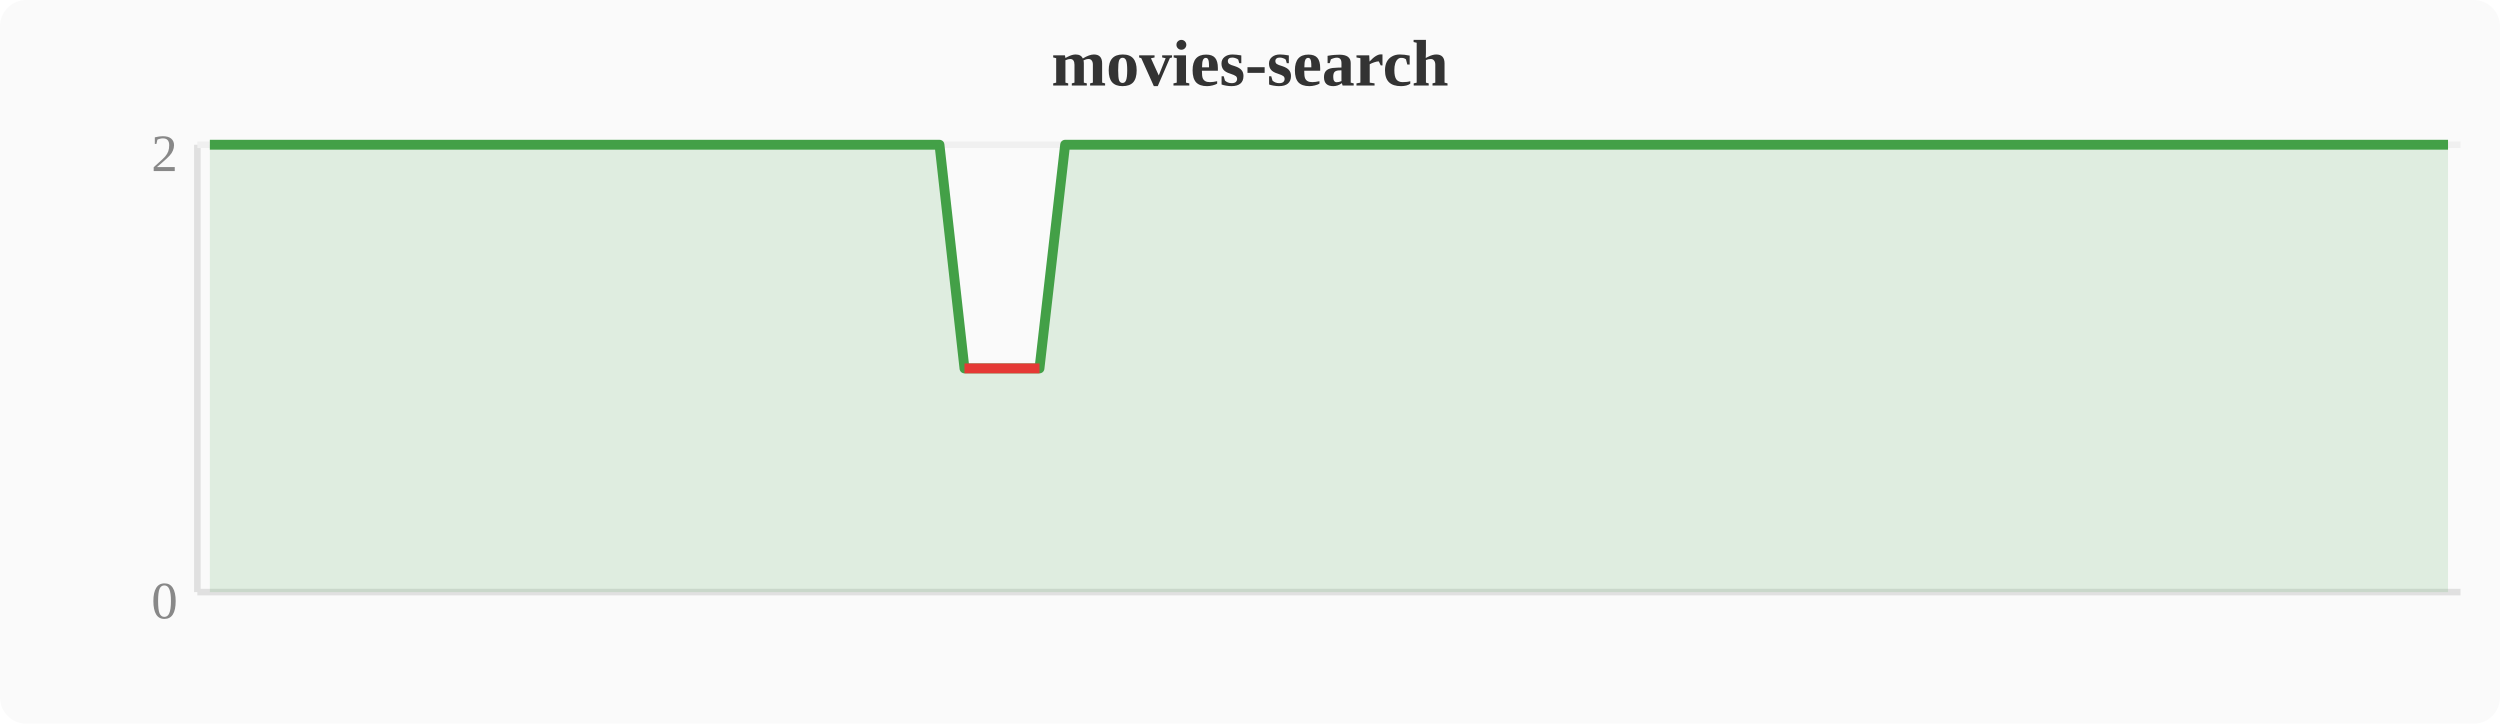
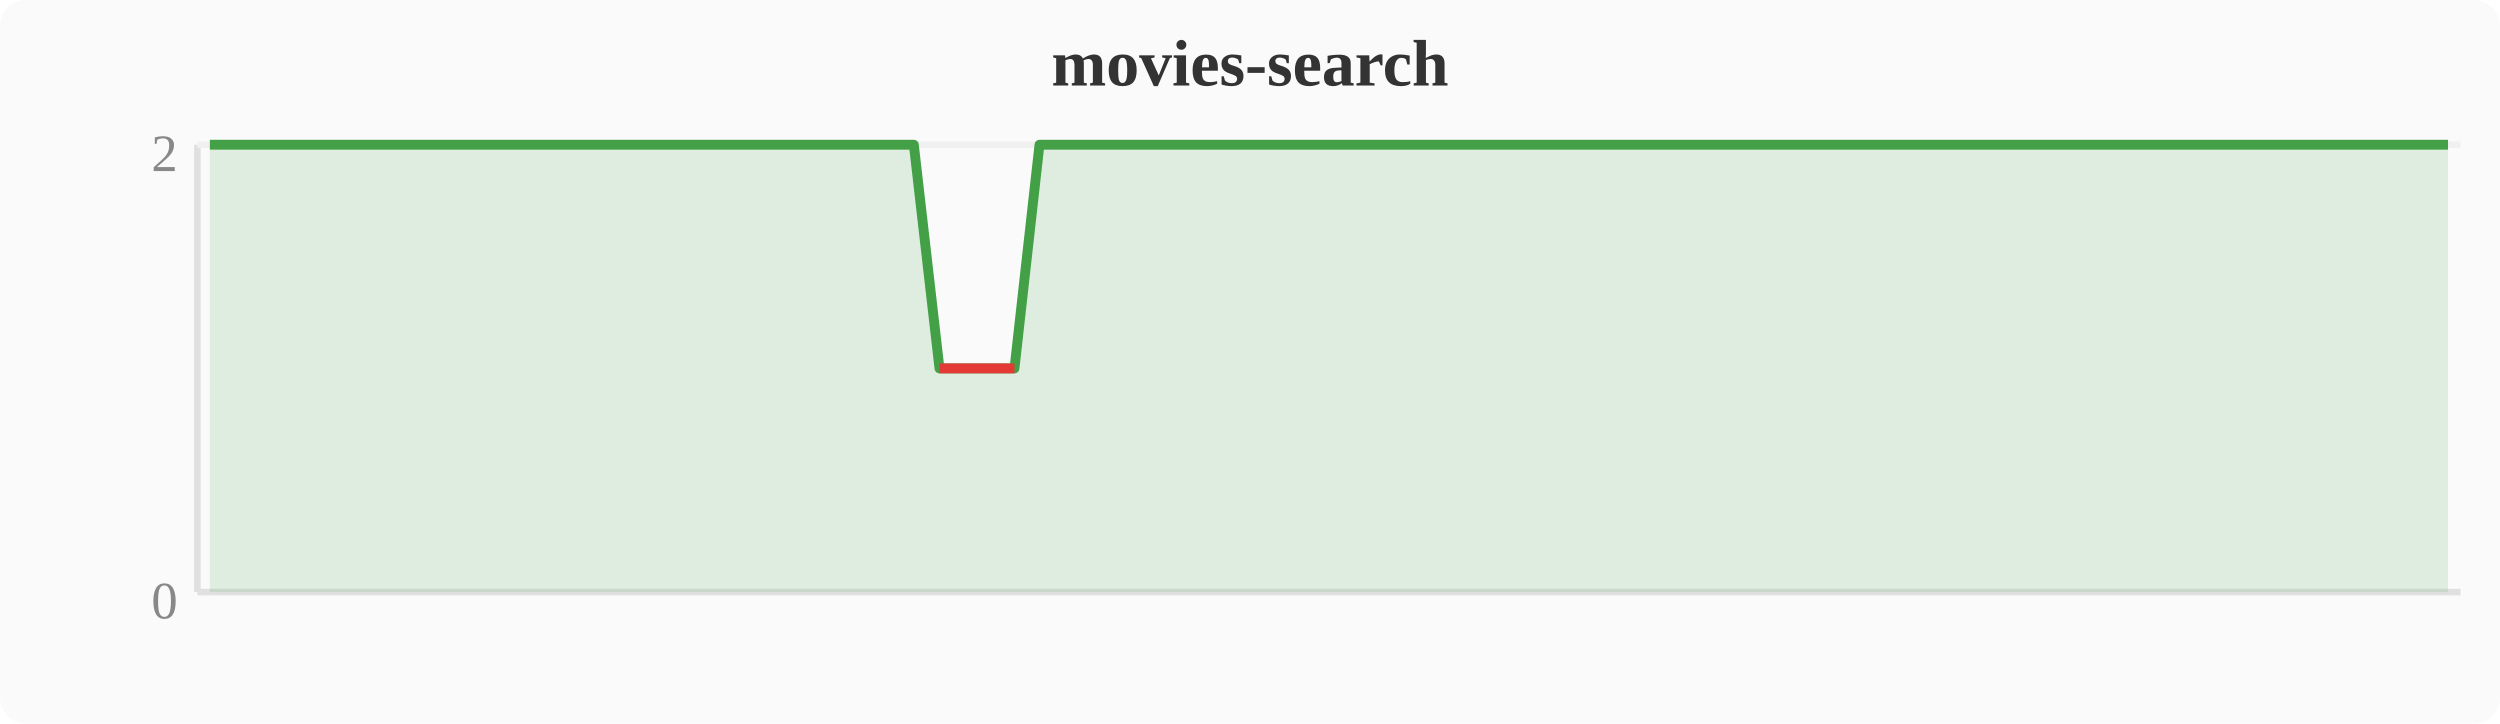
<svg xmlns="http://www.w3.org/2000/svg" width="380" height="110" viewBox="0 0 380 110">
  <rect width="380" height="110" fill="#fafafa" rx="4" />
  <text x="190" y="13" text-anchor="middle" font-size="10" font-weight="bold" fill="#333">movies-search</text>
  <line x1="30" y1="22" x2="30" y2="90" stroke="#e0e0e0" stroke-width="1" />
  <line x1="30" y1="90" x2="374" y2="90" stroke="#e0e0e0" stroke-width="1" />
  <line x1="30" y1="22" x2="374" y2="22" stroke="#f0f0f0" stroke-width="1" />
  <text x="27" y="94" text-anchor="end" font-size="8" fill="#888">0</text>
  <text x="27" y="26" text-anchor="end" font-size="8" fill="#888">2</text>
-   <polygon points="31.9,22.0 35.7,22.0 39.6,22.0 43.4,22.0 47.2,22.0 51.0,22.0 54.8,22.0 58.7,22.0 62.5,22.0 66.3,22.0 70.1,22.0 74.0,22.0 77.8,22.0 81.6,22.0 85.4,22.0 89.2,22.0 93.1,22.0 96.9,22.0 100.7,22.0 104.5,22.0 108.4,22.0 112.2,22.0 116.0,22.0 119.8,22.0 123.6,22.0 127.5,22.0 131.3,22.0 135.1,22.0 138.9,22.0 142.8,22.0 146.6,56.0 150.4,56.0 154.2,56.0 158.0,56.0 161.9,22.0 165.7,22.0 169.5,22.0 173.3,22.0 177.2,22.0 181.0,22.0 184.8,22.0 188.6,22.0 192.4,22.0 196.3,22.0 200.1,22.0 203.9,22.0 207.7,22.0 211.6,22.0 215.4,22.0 219.2,22.0 223.0,22.0 226.8,22.0 230.7,22.0 234.5,22.0 238.3,22.0 242.1,22.0 246.0,22.0 249.8,22.0 253.6,22.0 257.4,22.0 261.2,22.0 265.1,22.0 268.9,22.0 272.7,22.0 276.5,22.0 280.4,22.0 284.2,22.0 288.0,22.0 291.8,22.0 295.6,22.0 299.5,22.0 303.3,22.0 307.1,22.0 310.9,22.0 314.8,22.0 318.6,22.0 322.4,22.0 326.2,22.0 330.0,22.0 333.9,22.0 337.7,22.0 341.5,22.0 345.3,22.0 349.2,22.0 353.0,22.0 356.8,22.0 360.6,22.0 364.4,22.0 368.3,22.0 372.1,22.0 372.1,90 31.9,90" fill="#43a047" opacity="0.15" />
-   <polyline points="31.9,22.0 35.7,22.0 39.6,22.0 43.4,22.0 47.2,22.0 51.0,22.0 54.8,22.0 58.7,22.0 62.5,22.0 66.3,22.0 70.1,22.0 74.0,22.0 77.8,22.0 81.6,22.0 85.4,22.0 89.2,22.0 93.1,22.0 96.9,22.0 100.7,22.0 104.5,22.0 108.4,22.0 112.2,22.0 116.0,22.0 119.8,22.0 123.6,22.0 127.5,22.0 131.3,22.0 135.1,22.0 138.9,22.0 142.8,22.0 146.6,56.0 150.4,56.0 154.2,56.0 158.0,56.0 161.9,22.0 165.7,22.0 169.5,22.0 173.3,22.0 177.2,22.0 181.0,22.0 184.8,22.0 188.6,22.0 192.4,22.0 196.3,22.0 200.1,22.0 203.9,22.0 207.7,22.0 211.6,22.0 215.4,22.0 219.2,22.0 223.0,22.0 226.8,22.0 230.7,22.0 234.5,22.0 238.3,22.0 242.1,22.0 246.0,22.0 249.8,22.0 253.6,22.0 257.4,22.0 261.2,22.0 265.1,22.0 268.9,22.0 272.7,22.0 276.5,22.0 280.4,22.0 284.2,22.0 288.0,22.0 291.8,22.0 295.6,22.0 299.5,22.0 303.3,22.0 307.1,22.0 310.9,22.0 314.8,22.0 318.6,22.0 322.4,22.0 326.2,22.0 330.0,22.0 333.9,22.0 337.7,22.0 341.5,22.0 345.3,22.0 349.2,22.0 353.0,22.0 356.8,22.0 360.6,22.0 364.4,22.0 368.3,22.0 372.1,22.0" fill="none" stroke="#43a047" stroke-width="1.5" stroke-linejoin="round" />
-   <polyline points="146.6,56.0 150.4,56.0 154.2,56.0 158.0,56.0" fill="none" stroke="#e53935" stroke-width="1.5" stroke-linejoin="round" />
+   <polygon points="31.9,22.0 35.7,22.0 39.6,22.0 43.4,22.0 47.2,22.0 51.0,22.0 54.8,22.0 58.7,22.0 62.5,22.0 66.3,22.0 70.1,22.0 74.0,22.0 77.8,22.0 81.6,22.0 85.4,22.0 89.2,22.0 93.1,22.0 96.9,22.0 100.7,22.0 104.5,22.0 108.4,22.0 112.2,22.0 116.0,22.0 119.8,22.0 123.6,22.0 127.5,22.0 131.3,22.0 135.1,22.0 138.9,22.0 142.8,56.0 146.6,56.0 150.4,56.0 154.2,56.0 158.0,22.0 161.9,22.0 165.7,22.0 169.5,22.0 173.3,22.0 177.2,22.0 181.0,22.0 184.8,22.0 188.6,22.0 192.4,22.0 196.3,22.0 200.1,22.0 203.9,22.0 207.7,22.0 211.6,22.0 215.4,22.0 219.2,22.0 223.0,22.0 226.8,22.0 230.7,22.0 234.5,22.0 238.3,22.0 242.1,22.0 246.0,22.0 249.8,22.0 253.6,22.0 257.4,22.0 261.2,22.0 265.1,22.0 268.9,22.0 272.7,22.0 276.5,22.0 280.4,22.0 284.2,22.0 288.0,22.0 291.8,22.0 295.6,22.0 299.5,22.0 303.3,22.0 307.1,22.0 310.9,22.0 314.8,22.0 318.6,22.0 322.4,22.0 326.2,22.0 330.0,22.0 333.9,22.0 337.7,22.0 341.5,22.0 345.3,22.0 349.2,22.0 353.0,22.0 356.8,22.0 360.6,22.0 364.4,22.0 368.3,22.0 372.1,22.0 372.1,90 31.9,90" fill="#43a047" opacity="0.15" />
+   <polyline points="31.9,22.0 35.7,22.0 39.6,22.0 43.4,22.0 47.2,22.0 51.0,22.0 54.8,22.0 58.7,22.0 62.5,22.0 66.3,22.0 70.1,22.0 74.0,22.0 77.8,22.0 81.6,22.0 85.4,22.0 89.2,22.0 93.1,22.0 96.9,22.0 100.7,22.0 104.5,22.0 108.4,22.0 112.2,22.0 116.0,22.0 119.8,22.0 123.6,22.0 127.5,22.0 131.3,22.0 135.1,22.0 138.9,22.0 142.8,56.0 146.6,56.0 150.4,56.0 154.2,56.0 158.0,22.0 161.9,22.0 165.7,22.0 169.5,22.0 173.3,22.0 177.2,22.0 181.0,22.0 184.8,22.0 188.6,22.0 192.4,22.0 196.3,22.0 200.1,22.0 203.9,22.0 207.7,22.0 211.6,22.0 215.4,22.0 219.2,22.0 223.0,22.0 226.8,22.0 230.7,22.0 234.5,22.0 238.3,22.0 242.1,22.0 246.0,22.0 249.8,22.0 253.6,22.0 257.4,22.0 261.2,22.0 265.1,22.0 268.9,22.0 272.7,22.0 276.5,22.0 280.4,22.0 284.2,22.0 288.0,22.0 291.8,22.0 295.6,22.0 299.5,22.0 303.3,22.0 307.1,22.0 310.9,22.0 314.8,22.0 318.6,22.0 322.4,22.0 326.2,22.0 330.0,22.0 333.9,22.0 337.7,22.0 341.5,22.0 345.3,22.0 349.2,22.0 353.0,22.0 356.8,22.0 360.6,22.0 364.4,22.0 368.3,22.0 372.1,22.0" fill="none" stroke="#43a047" stroke-width="1.5" stroke-linejoin="round" />
+   <polyline points="142.8,56.0 146.6,56.0 150.4,56.0 154.2,56.0" fill="none" stroke="#e53935" stroke-width="1.5" stroke-linejoin="round" />
</svg>
